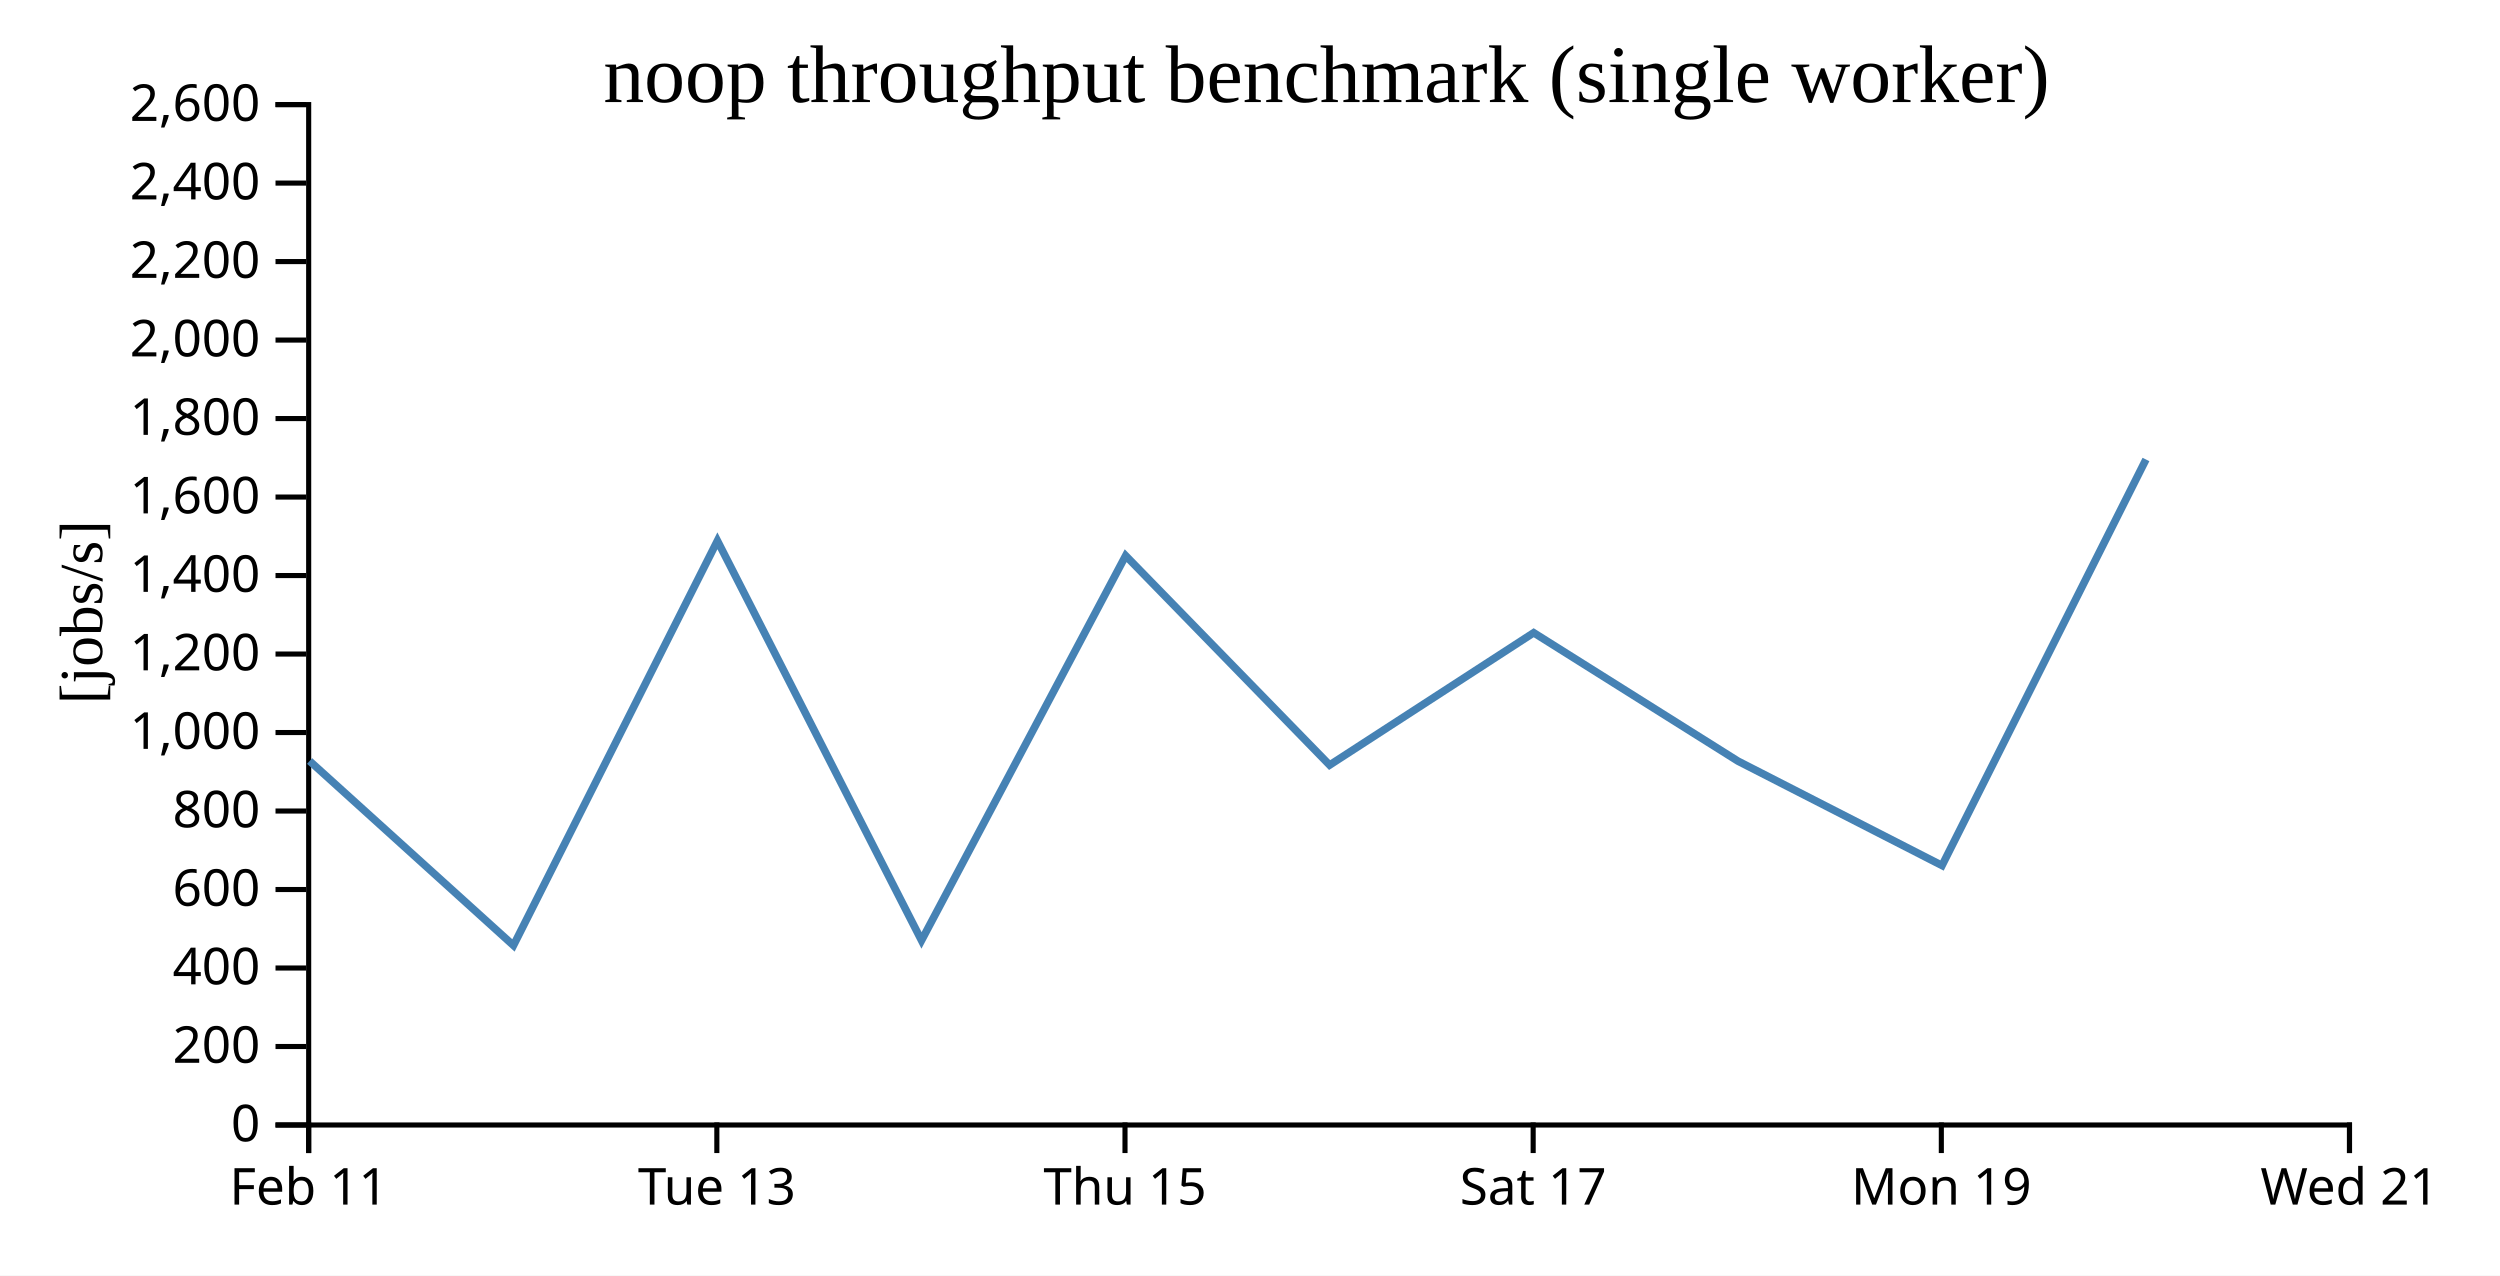
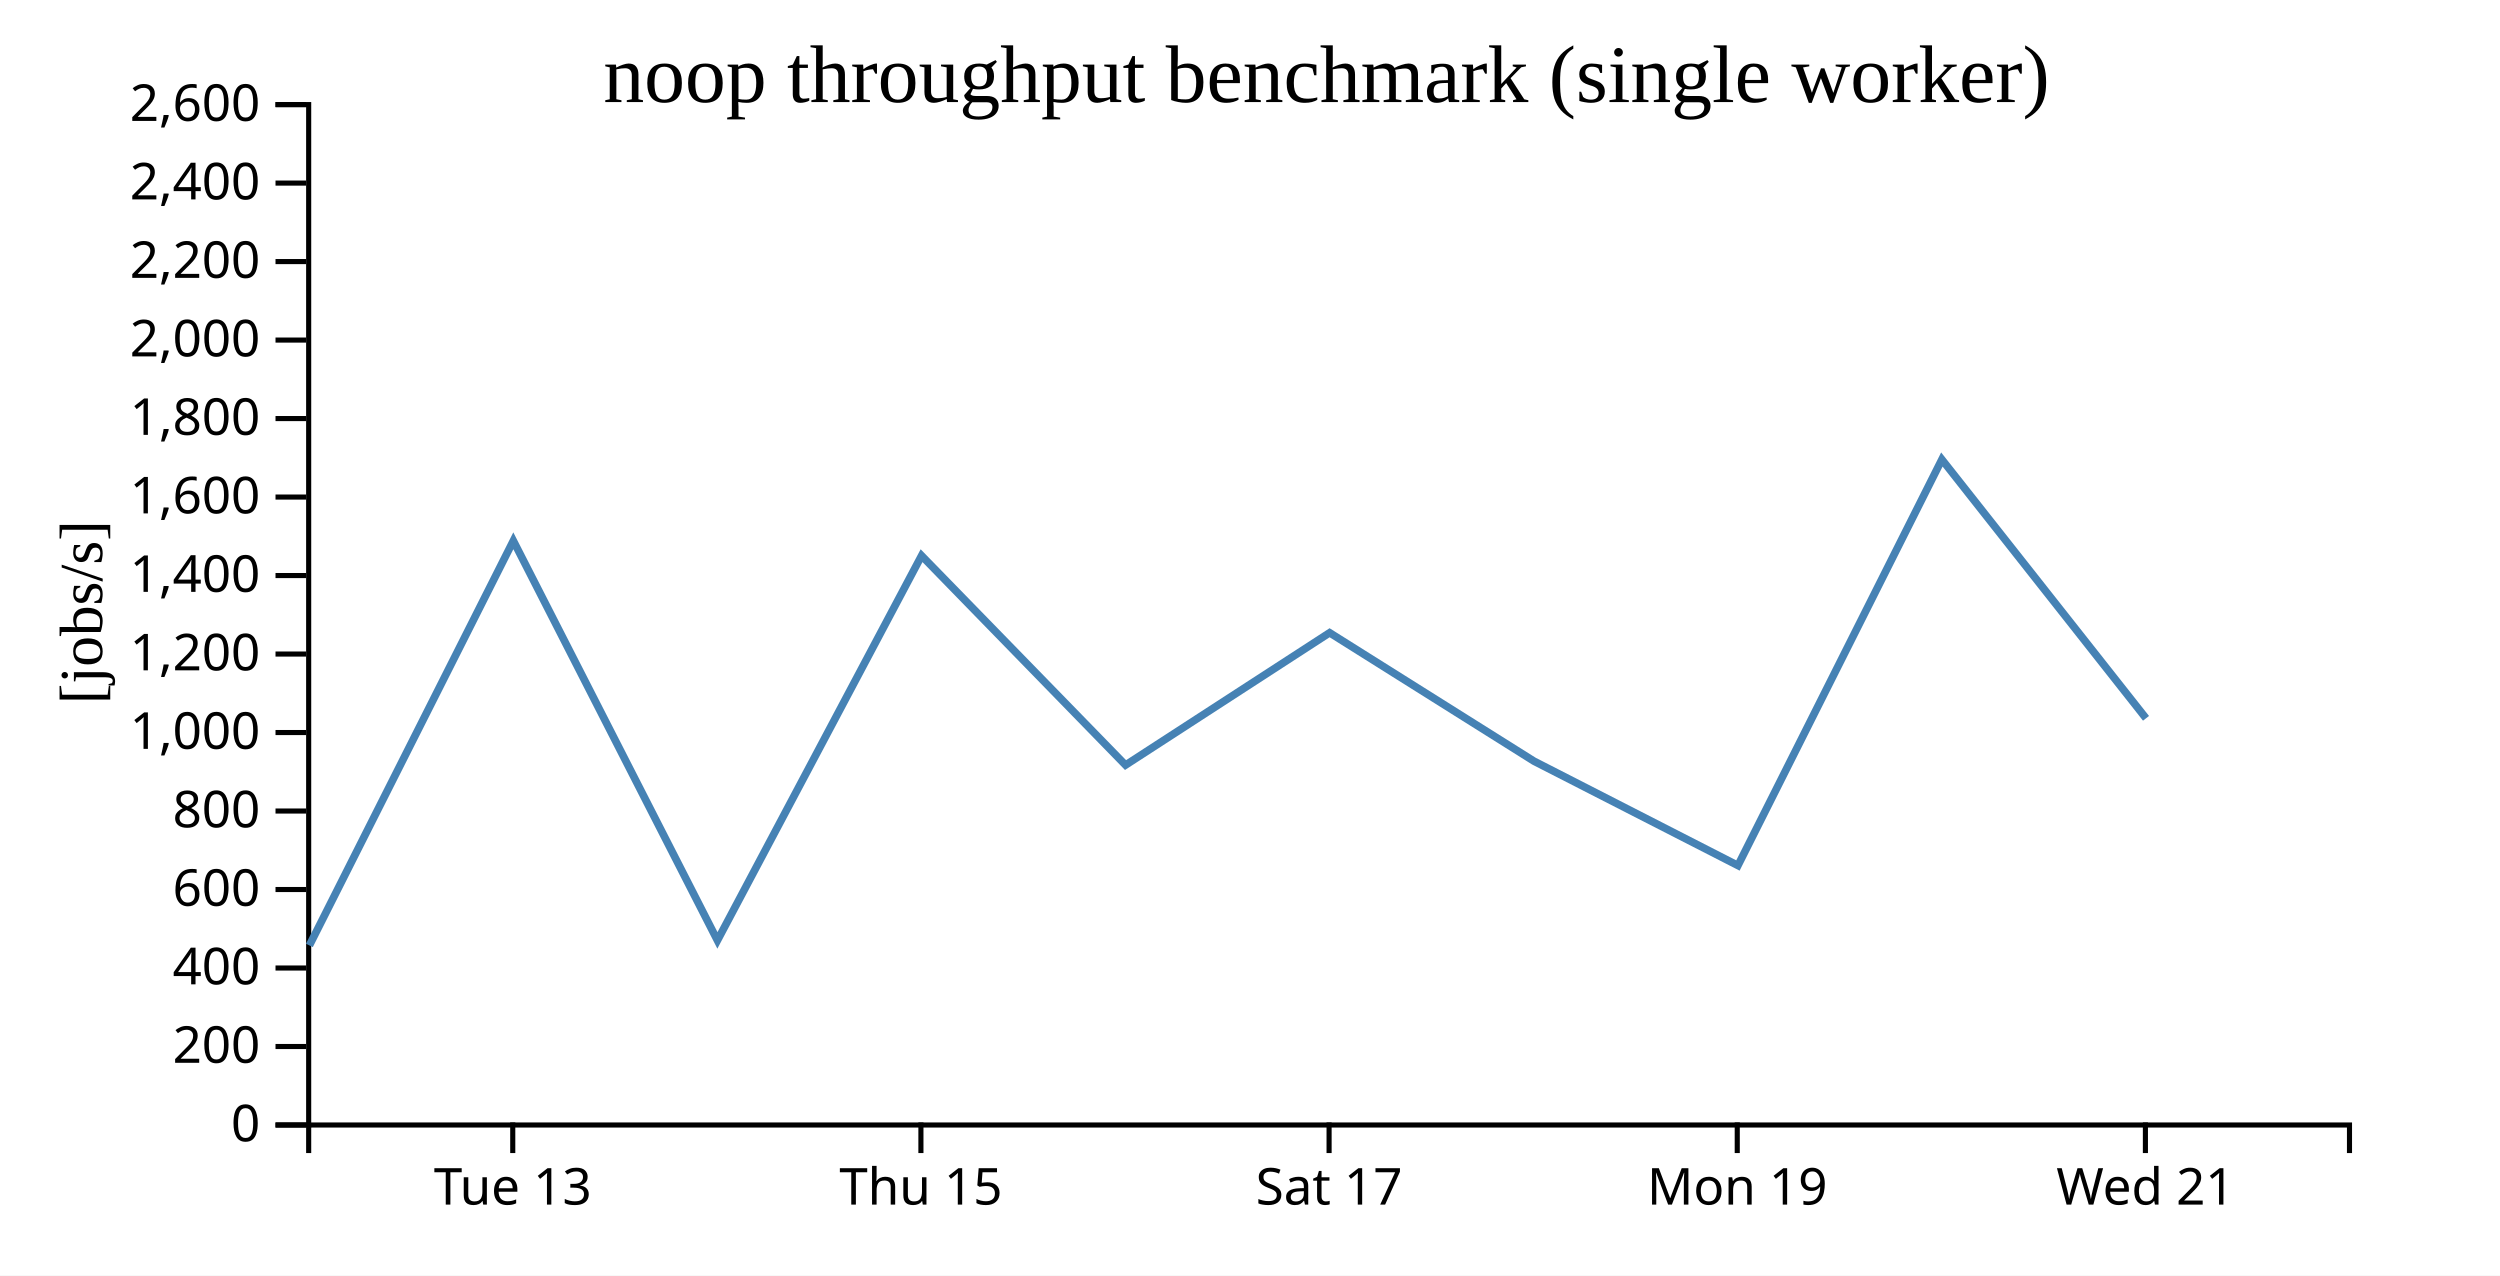
<svg xmlns="http://www.w3.org/2000/svg" width="490" height="250">
  <rect width="100%" height="100%" fill="white" />
  <g transform="translate(60,20)">
    <g transform="translate(0,200)" fill="none" font-size="10" font-family="sans-serif" text-anchor="middle">
      <path class="domain" stroke="currentColor" d="M0.5,6V0.5H400.5V6" />
-       <g class="tick" opacity="1" transform="translate(0.5,0)">
-         <line stroke="currentColor" y2="6" />
-         <text fill="currentColor" y="9" dy="0.71em">Feb 11</text>
-       </g>
-       <g class="tick" opacity="1" transform="translate(80.5,0)">
+       <g class="tick" opacity="1" transform="translate(40.5,0)">
        <line stroke="currentColor" y2="6" />
        <text fill="currentColor" y="9" dy="0.71em">Tue 13</text>
      </g>
-       <g class="tick" opacity="1" transform="translate(160.5,0)">
+       <g class="tick" opacity="1" transform="translate(120.5,0)">
        <line stroke="currentColor" y2="6" />
        <text fill="currentColor" y="9" dy="0.71em">Thu 15</text>
      </g>
-       <g class="tick" opacity="1" transform="translate(240.5,0)">
+       <g class="tick" opacity="1" transform="translate(200.5,0)">
        <line stroke="currentColor" y2="6" />
        <text fill="currentColor" y="9" dy="0.71em">Sat 17</text>
      </g>
-       <g class="tick" opacity="1" transform="translate(320.5,0)">
+       <g class="tick" opacity="1" transform="translate(280.5,0)">
        <line stroke="currentColor" y2="6" />
        <text fill="currentColor" y="9" dy="0.71em">Mon 19</text>
      </g>
-       <g class="tick" opacity="1" transform="translate(400.5,0)">
+       <g class="tick" opacity="1" transform="translate(360.5,0)">
        <line stroke="currentColor" y2="6" />
        <text fill="currentColor" y="9" dy="0.71em">Wed 21</text>
      </g>
    </g>
    <g fill="none" font-size="10" font-family="sans-serif" text-anchor="end">
      <path class="domain" stroke="currentColor" d="M-6,200.5H0.5V0.5H-6" />
      <g class="tick" opacity="1" transform="translate(0,200.5)">
        <line stroke="currentColor" x2="-6" />
        <text fill="currentColor" x="-9" dy="0.32em">0</text>
      </g>
      <g class="tick" opacity="1" transform="translate(0,185.1154)">
        <line stroke="currentColor" x2="-6" />
        <text fill="currentColor" x="-9" dy="0.32em">200</text>
      </g>
      <g class="tick" opacity="1" transform="translate(0,169.7308)">
        <line stroke="currentColor" x2="-6" />
        <text fill="currentColor" x="-9" dy="0.32em">400</text>
      </g>
      <g class="tick" opacity="1" transform="translate(0,154.3462)">
        <line stroke="currentColor" x2="-6" />
        <text fill="currentColor" x="-9" dy="0.32em">600</text>
      </g>
      <g class="tick" opacity="1" transform="translate(0,138.9615)">
        <line stroke="currentColor" x2="-6" />
        <text fill="currentColor" x="-9" dy="0.32em">800</text>
      </g>
      <g class="tick" opacity="1" transform="translate(0,123.5769)">
        <line stroke="currentColor" x2="-6" />
        <text fill="currentColor" x="-9" dy="0.32em">1,000</text>
      </g>
      <g class="tick" opacity="1" transform="translate(0,108.1923)">
        <line stroke="currentColor" x2="-6" />
        <text fill="currentColor" x="-9" dy="0.32em">1,200</text>
      </g>
      <g class="tick" opacity="1" transform="translate(0,92.80769)">
        <line stroke="currentColor" x2="-6" />
        <text fill="currentColor" x="-9" dy="0.32em">1,400</text>
      </g>
      <g class="tick" opacity="1" transform="translate(0,77.42308)">
        <line stroke="currentColor" x2="-6" />
        <text fill="currentColor" x="-9" dy="0.32em">1,600</text>
      </g>
      <g class="tick" opacity="1" transform="translate(0,62.03846)">
        <line stroke="currentColor" x2="-6" />
        <text fill="currentColor" x="-9" dy="0.32em">1,800</text>
      </g>
      <g class="tick" opacity="1" transform="translate(0,46.65385)">
        <line stroke="currentColor" x2="-6" />
        <text fill="currentColor" x="-9" dy="0.32em">2,000</text>
      </g>
      <g class="tick" opacity="1" transform="translate(0,31.26923)">
        <line stroke="currentColor" x2="-6" />
        <text fill="currentColor" x="-9" dy="0.32em">2,200</text>
      </g>
      <g class="tick" opacity="1" transform="translate(0,15.88462)">
        <line stroke="currentColor" x2="-6" />
        <text fill="currentColor" x="-9" dy="0.32em">2,400</text>
      </g>
      <g class="tick" opacity="1" transform="translate(0,0.5)">
        <line stroke="currentColor" x2="-6" />
        <text fill="currentColor" x="-9" dy="0.32em">2,600</text>
      </g>
    </g>
    <text text-anchor="middle" style="font-size: 12px" transform="rotate(-90)" y="-40" x="-100">[jobs/s]</text>
    <text text-anchor="middle" style="font-size: 16px" y="0" x="200">noop throughput benchmark (single worker)</text>
-     <path fill="none" stroke="steelblue" stroke-width="1.5" d="M0.681,129.155L40.638,165.306L80.613,85.995L120.616,164.319L160.628,88.914L200.606,129.951L240.603,104.018L280.648,129.181L320.636,149.639L360.607,70.062" />
+     <path fill="none" stroke="steelblue" stroke-width="1.5" d="M0.638,165.306L40.613,85.995L80.616,164.319L120.628,88.914L160.606,129.951L200.603,104.018L240.648,129.181L280.636,149.639L320.607,70.062L360.619,120.79" />
  </g>
</svg>
